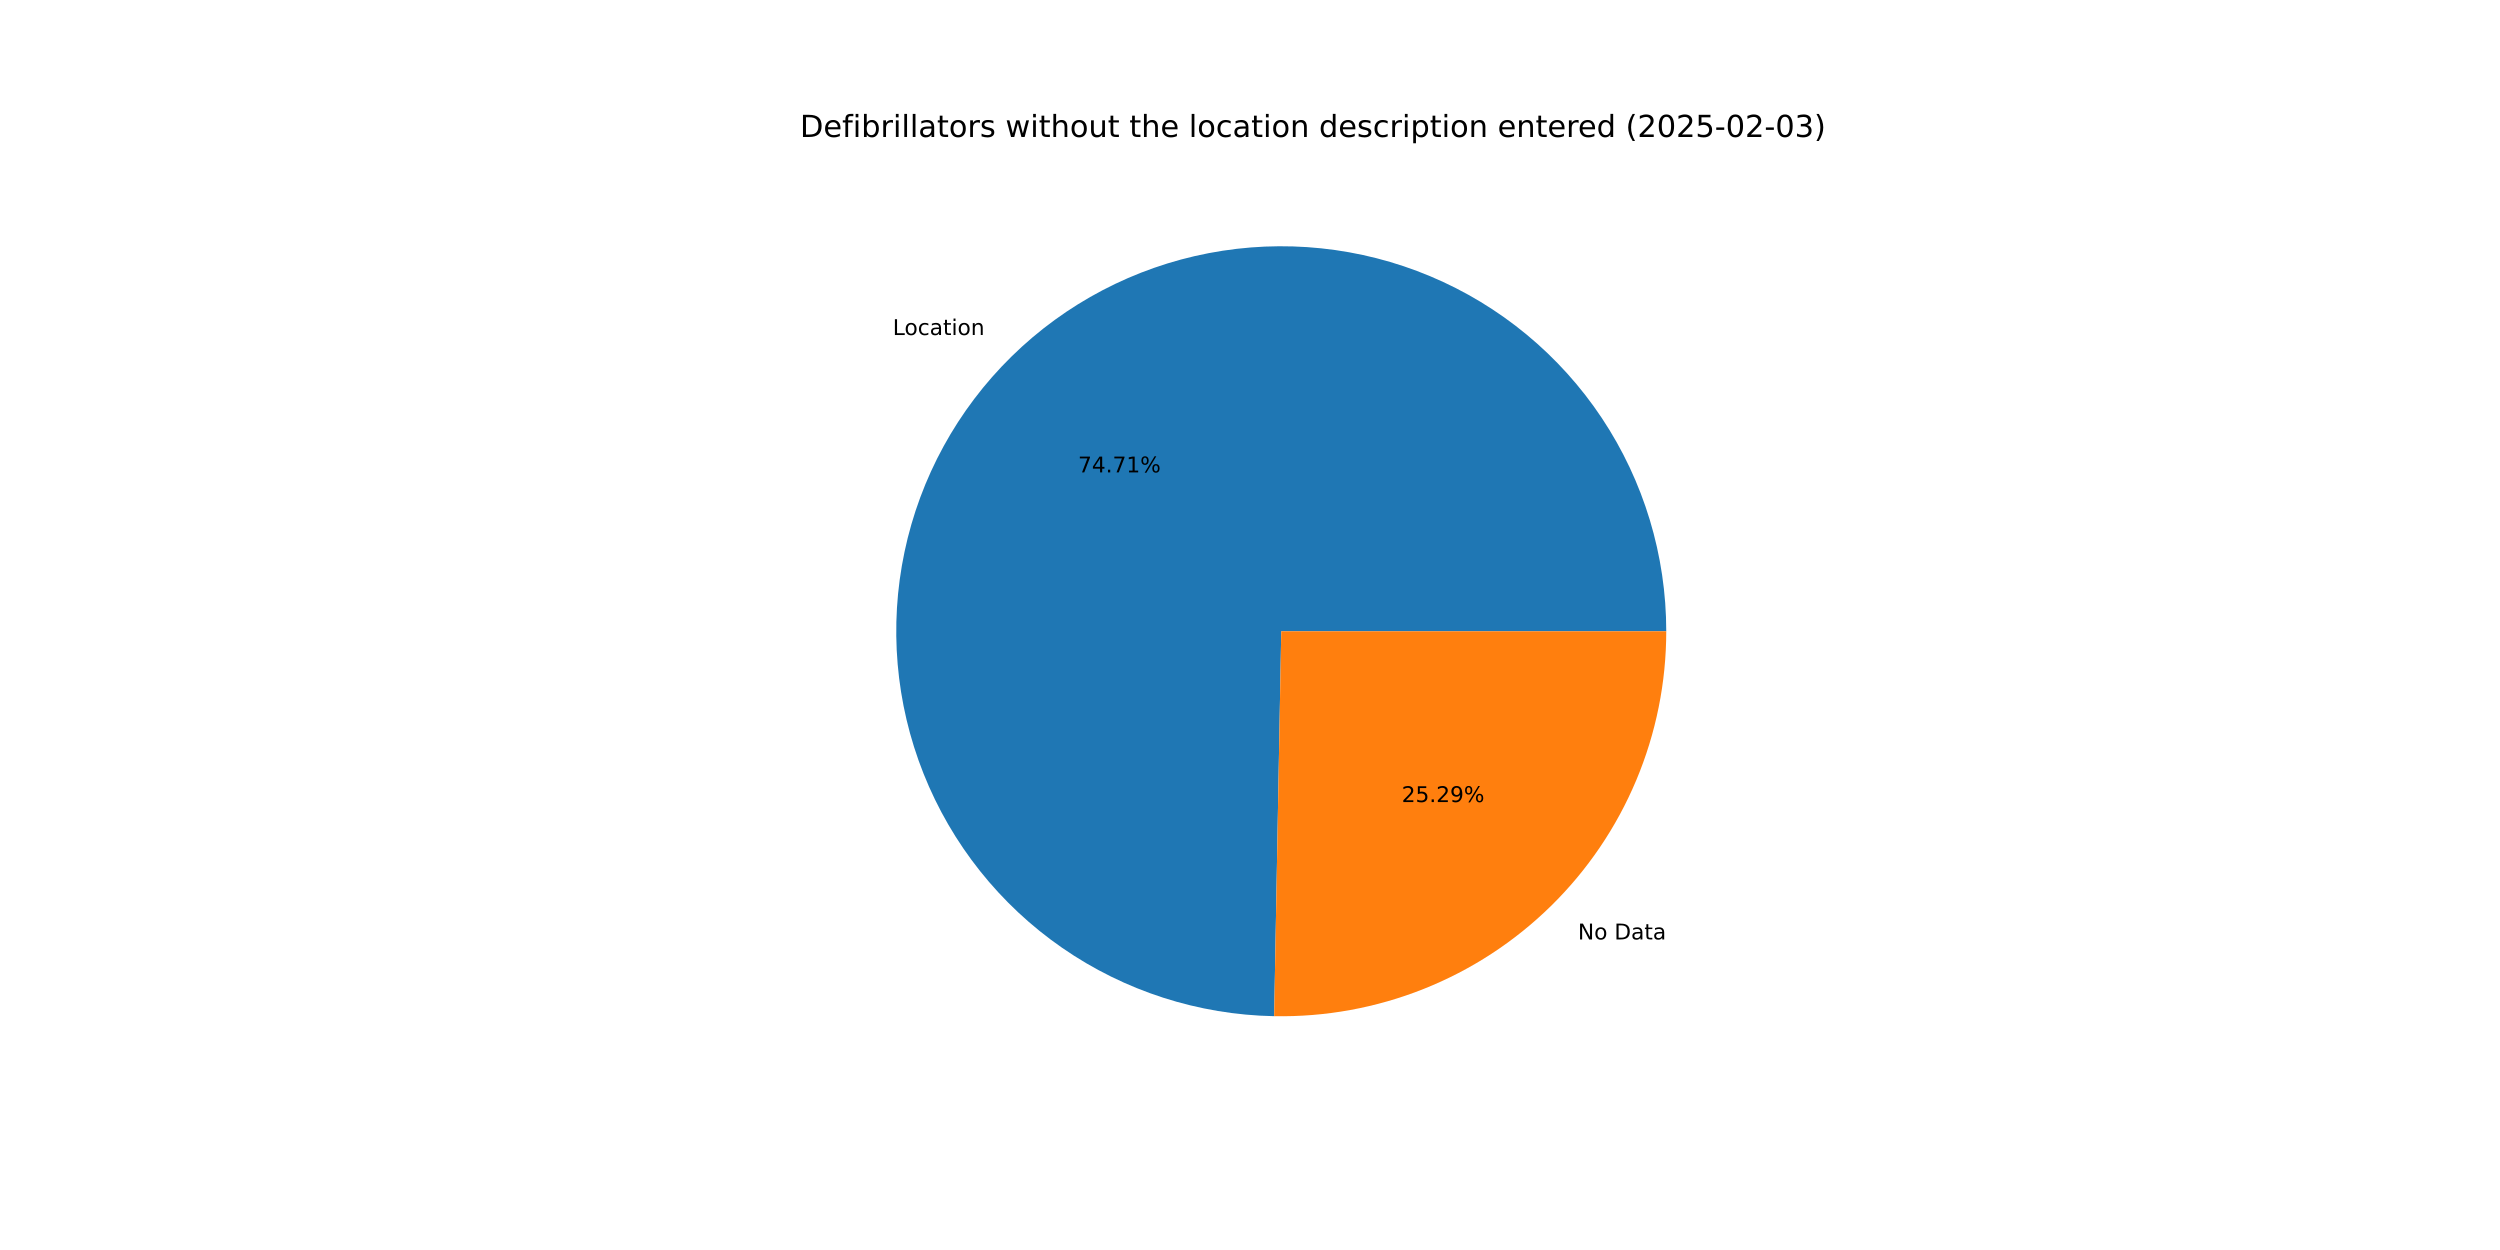
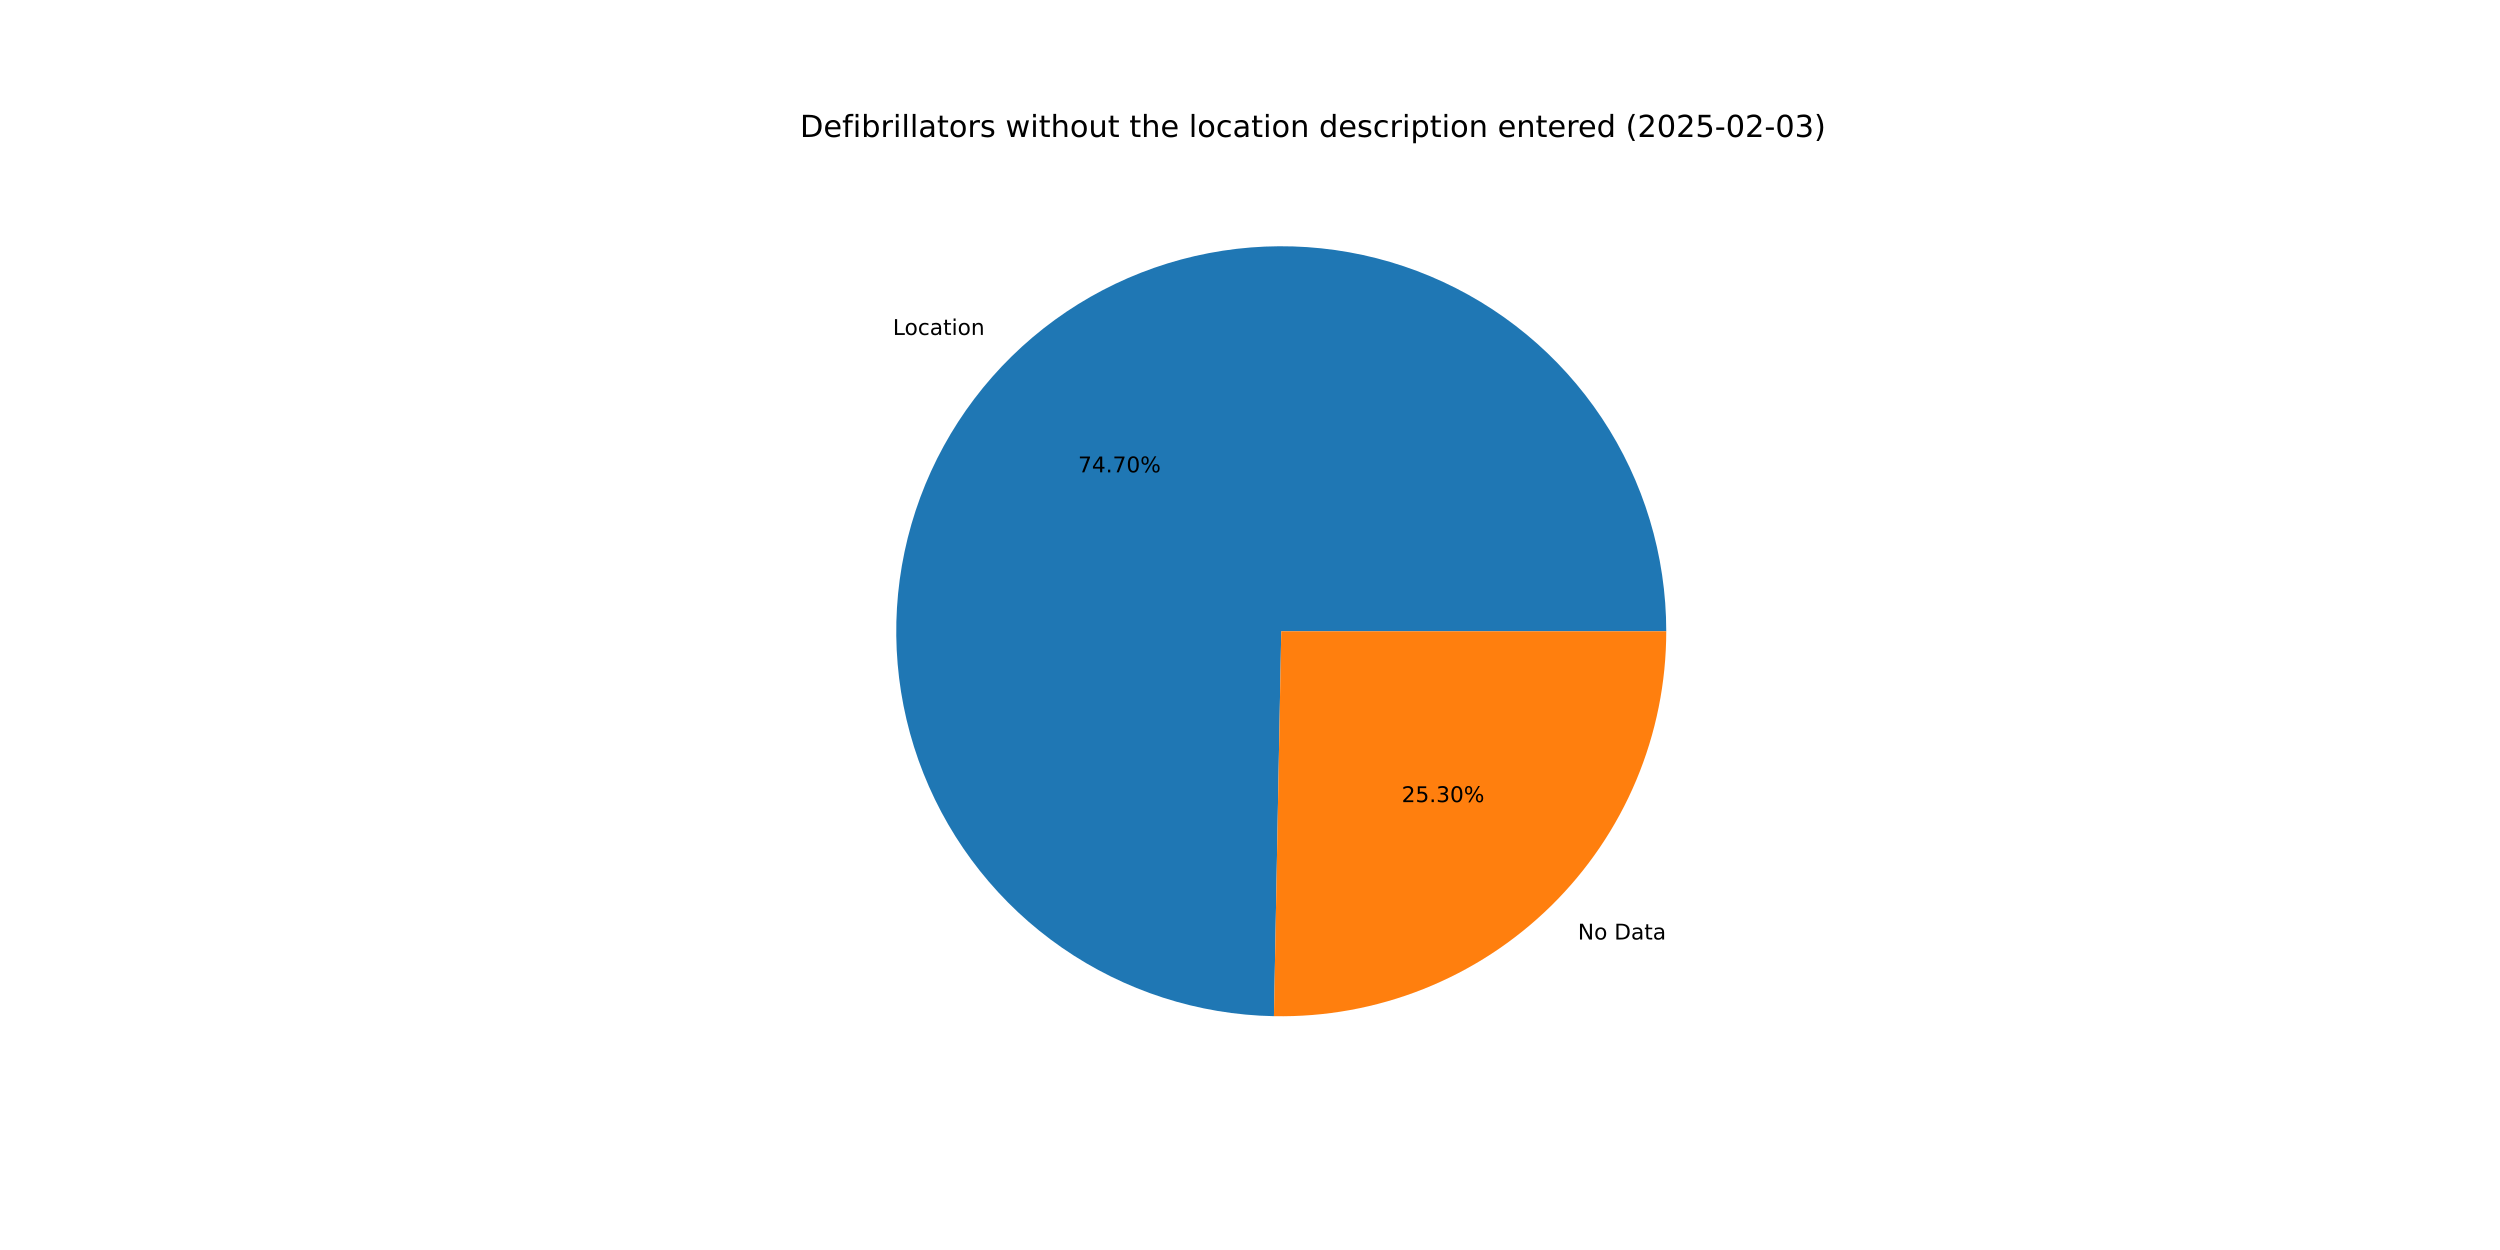
<svg xmlns="http://www.w3.org/2000/svg" xmlns:xlink="http://www.w3.org/1999/xlink" width="1152pt" height="576pt" viewBox="0 0 1152 576" version="1.1">
  <defs>
    <style type="text/css">*{stroke-linejoin: round; stroke-linecap: butt}</style>
  </defs>
  <g id="figure_1">
    <g id="patch_1">
      <path d="M 0 576  L 1152 576  L 1152 0  L 0 0  z " style="fill: #ffffff" />
    </g>
    <g id="axes_1">
      <g id="patch_2">
-         <path d="M 767.808 290.88  C 767.808 255.936 757.483 221.758 738.136 192.658  C 718.789 163.558 691.269 140.813 659.046 127.291  C 626.824 113.77 591.314 110.066 556.994 116.646  C 522.675 123.226 491.053 139.801 466.116 164.282  C 441.18 188.762 424.024 220.073 416.812 254.265  C 409.599 288.457 412.648 324.03 425.573 356.497  C 438.497 388.963 460.731 416.898 489.469 436.779  C 518.207 456.66 552.188 467.613 587.127 468.258  L 590.4 290.88  z " style="fill: #1f77b4" />
+         <path d="M 767.808 290.88  C 767.808 255.94 757.486 221.766 738.143 192.668  C 718.8 163.57 691.285 140.825 659.068 127.3  C 626.851 113.776 591.346 110.066 557.029 116.639  C 522.712 123.211 491.09 139.777 466.15 164.248  C 441.21 188.719 424.046 220.021 416.824 254.207  C 409.601 288.393 412.636 323.963 425.546 356.43  C 438.456 388.898 460.675 416.84 489.401 436.732  C 518.126 456.624 552.098 467.593 587.032 468.256  L 590.4 290.88  z " style="fill: #1f77b4" />
      </g>
      <g id="patch_3">
-         <path d="M 587.127 468.258  C 610.695 468.693 634.116 464.426 656.017 455.707  C 677.917 446.989 697.863 433.992 714.684 417.478  C 731.505 400.965 744.868 381.263 753.989 359.526  C 763.11 337.79 767.808 314.452 767.808 290.88  L 590.4 290.88  z " style="fill: #ff7f0e" />
+         <path d="M 587.032 468.256  C 610.608 468.704 634.039 464.446 655.95 455.734  C 677.862 447.021 697.819 434.026 714.65 417.512  C 731.481 400.997 744.852 381.291 753.98 359.548  C 763.107 337.806 767.808 314.46 767.808 290.88  L 590.4 290.88  z " style="fill: #ff7f0e" />
      </g>
      <g id="matplotlib.axis_1" />
      <g id="matplotlib.axis_2" />
      <g id="text_1">
-         <g transform="translate(411.3909 154.3812) scale(0.1 -0.1)">
+         <g transform="translate(411.4282 154.3446) scale(0.1 -0.1)">
          <defs>
            <path id="DejaVuSans-4c" d="M 628 4666  L 1259 4666  L 1259 531  L 3531 531  L 3531 0  L 628 0  L 628 4666  z " transform="scale(0.015625)" />
            <path id="DejaVuSans-6f" d="M 1959 3097  Q 1497 3097 1228 2736  Q 959 2375 959 1747  Q 959 1119 1226 758  Q 1494 397 1959 397  Q 2419 397 2687 759  Q 2956 1122 2956 1747  Q 2956 2369 2687 2733  Q 2419 3097 1959 3097  z M 1959 3584  Q 2709 3584 3137 3096  Q 3566 2609 3566 1747  Q 3566 888 3137 398  Q 2709 -91 1959 -91  Q 1206 -91 779 398  Q 353 888 353 1747  Q 353 2609 779 3096  Q 1206 3584 1959 3584  z " transform="scale(0.015625)" />
            <path id="DejaVuSans-63" d="M 3122 3366  L 3122 2828  Q 2878 2963 2633 3030  Q 2388 3097 2138 3097  Q 1578 3097 1268 2742  Q 959 2388 959 1747  Q 959 1106 1268 751  Q 1578 397 2138 397  Q 2388 397 2633 464  Q 2878 531 3122 666  L 3122 134  Q 2881 22 2623 -34  Q 2366 -91 2075 -91  Q 1284 -91 818 406  Q 353 903 353 1747  Q 353 2603 823 3093  Q 1294 3584 2113 3584  Q 2378 3584 2631 3529  Q 2884 3475 3122 3366  z " transform="scale(0.015625)" />
            <path id="DejaVuSans-61" d="M 2194 1759  Q 1497 1759 1228 1600  Q 959 1441 959 1056  Q 959 750 1161 570  Q 1363 391 1709 391  Q 2188 391 2477 730  Q 2766 1069 2766 1631  L 2766 1759  L 2194 1759  z M 3341 1997  L 3341 0  L 2766 0  L 2766 531  Q 2569 213 2275 61  Q 1981 -91 1556 -91  Q 1019 -91 701 211  Q 384 513 384 1019  Q 384 1609 779 1909  Q 1175 2209 1959 2209  L 2766 2209  L 2766 2266  Q 2766 2663 2505 2880  Q 2244 3097 1772 3097  Q 1472 3097 1187 3025  Q 903 2953 641 2809  L 641 3341  Q 956 3463 1253 3523  Q 1550 3584 1831 3584  Q 2591 3584 2966 3190  Q 3341 2797 3341 1997  z " transform="scale(0.015625)" />
            <path id="DejaVuSans-74" d="M 1172 4494  L 1172 3500  L 2356 3500  L 2356 3053  L 1172 3053  L 1172 1153  Q 1172 725 1289 603  Q 1406 481 1766 481  L 2356 481  L 2356 0  L 1766 0  Q 1100 0 847 248  Q 594 497 594 1153  L 594 3053  L 172 3053  L 172 3500  L 594 3500  L 594 4494  L 1172 4494  z " transform="scale(0.015625)" />
            <path id="DejaVuSans-69" d="M 603 3500  L 1178 3500  L 1178 0  L 603 0  L 603 3500  z M 603 4863  L 1178 4863  L 1178 4134  L 603 4134  L 603 4863  z " transform="scale(0.015625)" />
            <path id="DejaVuSans-6e" d="M 3513 2113  L 3513 0  L 2938 0  L 2938 2094  Q 2938 2591 2744 2837  Q 2550 3084 2163 3084  Q 1697 3084 1428 2787  Q 1159 2491 1159 1978  L 1159 0  L 581 0  L 581 3500  L 1159 3500  L 1159 2956  Q 1366 3272 1645 3428  Q 1925 3584 2291 3584  Q 2894 3584 3203 3211  Q 3513 2838 3513 2113  z " transform="scale(0.015625)" />
          </defs>
          <use xlink:href="#DejaVuSans-4c" />
          <use xlink:href="#DejaVuSans-6f" x="53.963" />
          <use xlink:href="#DejaVuSans-63" x="115.145" />
          <use xlink:href="#DejaVuSans-61" x="170.125" />
          <use xlink:href="#DejaVuSans-74" x="231.404" />
          <use xlink:href="#DejaVuSans-69" x="270.613" />
          <use xlink:href="#DejaVuSans-6f" x="298.396" />
          <use xlink:href="#DejaVuSans-6e" x="359.578" />
        </g>
      </g>
      <g id="text_2">
-         <g transform="translate(496.7649 217.6804) scale(0.1 -0.1)">
+         <g transform="translate(496.7852 217.6604) scale(0.1 -0.1)">
          <defs>
            <path id="DejaVuSans-37" d="M 525 4666  L 3525 4666  L 3525 4397  L 1831 0  L 1172 0  L 2766 4134  L 525 4134  L 525 4666  z " transform="scale(0.015625)" />
            <path id="DejaVuSans-34" d="M 2419 4116  L 825 1625  L 2419 1625  L 2419 4116  z M 2253 4666  L 3047 4666  L 3047 1625  L 3713 1625  L 3713 1100  L 3047 1100  L 3047 0  L 2419 0  L 2419 1100  L 313 1100  L 313 1709  L 2253 4666  z " transform="scale(0.015625)" />
            <path id="DejaVuSans-2e" d="M 684 794  L 1344 794  L 1344 0  L 684 0  L 684 794  z " transform="scale(0.015625)" />
-             <path id="DejaVuSans-31" d="M 794 531  L 1825 531  L 1825 4091  L 703 3866  L 703 4441  L 1819 4666  L 2450 4666  L 2450 531  L 3481 531  L 3481 0  L 794 0  L 794 531  z " transform="scale(0.015625)" />
+             <path id="DejaVuSans-30" d="M 2034 4250  Q 1547 4250 1301 3770  Q 1056 3291 1056 2328  Q 1056 1369 1301 889  Q 1547 409 2034 409  Q 2525 409 2770 889  Q 3016 1369 3016 2328  Q 3016 3291 2770 3770  Q 2525 4250 2034 4250  z M 2034 4750  Q 2819 4750 3233 4129  Q 3647 3509 3647 2328  Q 3647 1150 3233 529  Q 2819 -91 2034 -91  Q 1250 -91 836 529  Q 422 1150 422 2328  Q 422 3509 836 4129  Q 1250 4750 2034 4750  z " transform="scale(0.015625)" />
            <path id="DejaVuSans-25" d="M 4653 2053  Q 4381 2053 4226 1822  Q 4072 1591 4072 1178  Q 4072 772 4226 539  Q 4381 306 4653 306  Q 4919 306 5073 539  Q 5228 772 5228 1178  Q 5228 1588 5073 1820  Q 4919 2053 4653 2053  z M 4653 2450  Q 5147 2450 5437 2106  Q 5728 1763 5728 1178  Q 5728 594 5436 251  Q 5144 -91 4653 -91  Q 4153 -91 3862 251  Q 3572 594 3572 1178  Q 3572 1766 3864 2108  Q 4156 2450 4653 2450  z M 1428 4353  Q 1159 4353 1004 4120  Q 850 3888 850 3481  Q 850 3069 1003 2837  Q 1156 2606 1428 2606  Q 1700 2606 1854 2837  Q 2009 3069 2009 3481  Q 2009 3884 1853 4118  Q 1697 4353 1428 4353  z M 4250 4750  L 4750 4750  L 1831 -91  L 1331 -91  L 4250 4750  z M 1428 4750  Q 1922 4750 2215 4408  Q 2509 4066 2509 3481  Q 2509 2891 2217 2550  Q 1925 2209 1428 2209  Q 931 2209 642 2551  Q 353 2894 353 3481  Q 353 4063 643 4406  Q 934 4750 1428 4750  z " transform="scale(0.015625)" />
          </defs>
          <use xlink:href="#DejaVuSans-37" />
          <use xlink:href="#DejaVuSans-34" x="63.623" />
          <use xlink:href="#DejaVuSans-2e" x="127.246" />
          <use xlink:href="#DejaVuSans-37" x="159.033" />
-           <use xlink:href="#DejaVuSans-31" x="222.656" />
+           <use xlink:href="#DejaVuSans-30" x="222.656" />
          <use xlink:href="#DejaVuSans-25" x="286.279" />
        </g>
      </g>
      <g id="text_3">
-         <g transform="translate(727.1122 432.8975) scale(0.1 -0.1)">
+         <g transform="translate(727.0749 432.9341) scale(0.1 -0.1)">
          <defs>
            <path id="DejaVuSans-4e" d="M 628 4666  L 1478 4666  L 3547 763  L 3547 4666  L 4159 4666  L 4159 0  L 3309 0  L 1241 3903  L 1241 0  L 628 0  L 628 4666  z " transform="scale(0.015625)" />
            <path id="DejaVuSans-20" transform="scale(0.015625)" />
            <path id="DejaVuSans-44" d="M 1259 4147  L 1259 519  L 2022 519  Q 2988 519 3436 956  Q 3884 1394 3884 2338  Q 3884 3275 3436 3711  Q 2988 4147 2022 4147  L 1259 4147  z M 628 4666  L 1925 4666  Q 3281 4666 3915 4102  Q 4550 3538 4550 2338  Q 4550 1131 3912 565  Q 3275 0 1925 0  L 628 0  L 628 4666  z " transform="scale(0.015625)" />
          </defs>
          <use xlink:href="#DejaVuSans-4e" />
          <use xlink:href="#DejaVuSans-6f" x="74.805" />
          <use xlink:href="#DejaVuSans-20" x="135.986" />
          <use xlink:href="#DejaVuSans-44" x="167.773" />
          <use xlink:href="#DejaVuSans-61" x="244.775" />
          <use xlink:href="#DejaVuSans-74" x="306.055" />
          <use xlink:href="#DejaVuSans-61" x="345.264" />
        </g>
      </g>
      <g id="text_4">
-         <g transform="translate(645.9055 369.5984) scale(0.1 -0.1)">
+         <g transform="translate(645.8851 369.6183) scale(0.1 -0.1)">
          <defs>
            <path id="DejaVuSans-32" d="M 1228 531  L 3431 531  L 3431 0  L 469 0  L 469 531  Q 828 903 1448 1529  Q 2069 2156 2228 2338  Q 2531 2678 2651 2914  Q 2772 3150 2772 3378  Q 2772 3750 2511 3984  Q 2250 4219 1831 4219  Q 1534 4219 1204 4116  Q 875 4013 500 3803  L 500 4441  Q 881 4594 1212 4672  Q 1544 4750 1819 4750  Q 2544 4750 2975 4387  Q 3406 4025 3406 3419  Q 3406 3131 3298 2873  Q 3191 2616 2906 2266  Q 2828 2175 2409 1742  Q 1991 1309 1228 531  z " transform="scale(0.015625)" />
            <path id="DejaVuSans-35" d="M 691 4666  L 3169 4666  L 3169 4134  L 1269 4134  L 1269 2991  Q 1406 3038 1543 3061  Q 1681 3084 1819 3084  Q 2600 3084 3056 2656  Q 3513 2228 3513 1497  Q 3513 744 3044 326  Q 2575 -91 1722 -91  Q 1428 -91 1123 -41  Q 819 9 494 109  L 494 744  Q 775 591 1075 516  Q 1375 441 1709 441  Q 2250 441 2565 725  Q 2881 1009 2881 1497  Q 2881 1984 2565 2268  Q 2250 2553 1709 2553  Q 1456 2553 1204 2497  Q 953 2441 691 2322  L 691 4666  z " transform="scale(0.015625)" />
-             <path id="DejaVuSans-39" d="M 703 97  L 703 672  Q 941 559 1184 500  Q 1428 441 1663 441  Q 2288 441 2617 861  Q 2947 1281 2994 2138  Q 2813 1869 2534 1725  Q 2256 1581 1919 1581  Q 1219 1581 811 2004  Q 403 2428 403 3163  Q 403 3881 828 4315  Q 1253 4750 1959 4750  Q 2769 4750 3195 4129  Q 3622 3509 3622 2328  Q 3622 1225 3098 567  Q 2575 -91 1691 -91  Q 1453 -91 1209 -44  Q 966 3 703 97  z M 1959 2075  Q 2384 2075 2632 2365  Q 2881 2656 2881 3163  Q 2881 3666 2632 3958  Q 2384 4250 1959 4250  Q 1534 4250 1286 3958  Q 1038 3666 1038 3163  Q 1038 2656 1286 2365  Q 1534 2075 1959 2075  z " transform="scale(0.015625)" />
+             <path id="DejaVuSans-33" d="M 2597 2516  Q 3050 2419 3304 2112  Q 3559 1806 3559 1356  Q 3559 666 3084 287  Q 2609 -91 1734 -91  Q 1441 -91 1130 -33  Q 819 25 488 141  L 488 750  Q 750 597 1062 519  Q 1375 441 1716 441  Q 2309 441 2620 675  Q 2931 909 2931 1356  Q 2931 1769 2642 2001  Q 2353 2234 1838 2234  L 1294 2234  L 1294 2753  L 1863 2753  Q 2328 2753 2575 2939  Q 2822 3125 2822 3475  Q 2822 3834 2567 4026  Q 2313 4219 1838 4219  Q 1578 4219 1281 4162  Q 984 4106 628 3988  L 628 4550  Q 988 4650 1302 4700  Q 1616 4750 1894 4750  Q 2613 4750 3031 4423  Q 3450 4097 3450 3541  Q 3450 3153 3228 2886  Q 3006 2619 2597 2516  z " transform="scale(0.015625)" />
          </defs>
          <use xlink:href="#DejaVuSans-32" />
          <use xlink:href="#DejaVuSans-35" x="63.623" />
          <use xlink:href="#DejaVuSans-2e" x="127.246" />
-           <use xlink:href="#DejaVuSans-32" x="159.033" />
-           <use xlink:href="#DejaVuSans-39" x="222.656" />
+           <use xlink:href="#DejaVuSans-33" x="159.033" />
+           <use xlink:href="#DejaVuSans-30" x="222.656" />
          <use xlink:href="#DejaVuSans-25" x="286.279" />
        </g>
      </g>
      <g id="text_5">
        <g transform="translate(368.64 63.12) scale(0.14 -0.14)">
          <defs>
            <path id="DejaVuSans-65" d="M 3597 1894  L 3597 1613  L 953 1613  Q 991 1019 1311 708  Q 1631 397 2203 397  Q 2534 397 2845 478  Q 3156 559 3463 722  L 3463 178  Q 3153 47 2828 -22  Q 2503 -91 2169 -91  Q 1331 -91 842 396  Q 353 884 353 1716  Q 353 2575 817 3079  Q 1281 3584 2069 3584  Q 2775 3584 3186 3129  Q 3597 2675 3597 1894  z M 3022 2063  Q 3016 2534 2758 2815  Q 2500 3097 2075 3097  Q 1594 3097 1305 2825  Q 1016 2553 972 2059  L 3022 2063  z " transform="scale(0.015625)" />
            <path id="DejaVuSans-66" d="M 2375 4863  L 2375 4384  L 1825 4384  Q 1516 4384 1395 4259  Q 1275 4134 1275 3809  L 1275 3500  L 2222 3500  L 2222 3053  L 1275 3053  L 1275 0  L 697 0  L 697 3053  L 147 3053  L 147 3500  L 697 3500  L 697 3744  Q 697 4328 969 4595  Q 1241 4863 1831 4863  L 2375 4863  z " transform="scale(0.015625)" />
            <path id="DejaVuSans-62" d="M 3116 1747  Q 3116 2381 2855 2742  Q 2594 3103 2138 3103  Q 1681 3103 1420 2742  Q 1159 2381 1159 1747  Q 1159 1113 1420 752  Q 1681 391 2138 391  Q 2594 391 2855 752  Q 3116 1113 3116 1747  z M 1159 2969  Q 1341 3281 1617 3432  Q 1894 3584 2278 3584  Q 2916 3584 3314 3078  Q 3713 2572 3713 1747  Q 3713 922 3314 415  Q 2916 -91 2278 -91  Q 1894 -91 1617 61  Q 1341 213 1159 525  L 1159 0  L 581 0  L 581 4863  L 1159 4863  L 1159 2969  z " transform="scale(0.015625)" />
            <path id="DejaVuSans-72" d="M 2631 2963  Q 2534 3019 2420 3045  Q 2306 3072 2169 3072  Q 1681 3072 1420 2755  Q 1159 2438 1159 1844  L 1159 0  L 581 0  L 581 3500  L 1159 3500  L 1159 2956  Q 1341 3275 1631 3429  Q 1922 3584 2338 3584  Q 2397 3584 2469 3576  Q 2541 3569 2628 3553  L 2631 2963  z " transform="scale(0.015625)" />
            <path id="DejaVuSans-6c" d="M 603 4863  L 1178 4863  L 1178 0  L 603 0  L 603 4863  z " transform="scale(0.015625)" />
            <path id="DejaVuSans-73" d="M 2834 3397  L 2834 2853  Q 2591 2978 2328 3040  Q 2066 3103 1784 3103  Q 1356 3103 1142 2972  Q 928 2841 928 2578  Q 928 2378 1081 2264  Q 1234 2150 1697 2047  L 1894 2003  Q 2506 1872 2764 1633  Q 3022 1394 3022 966  Q 3022 478 2636 193  Q 2250 -91 1575 -91  Q 1294 -91 989 -36  Q 684 19 347 128  L 347 722  Q 666 556 975 473  Q 1284 391 1588 391  Q 1994 391 2212 530  Q 2431 669 2431 922  Q 2431 1156 2273 1281  Q 2116 1406 1581 1522  L 1381 1569  Q 847 1681 609 1914  Q 372 2147 372 2553  Q 372 3047 722 3315  Q 1072 3584 1716 3584  Q 2034 3584 2315 3537  Q 2597 3491 2834 3397  z " transform="scale(0.015625)" />
            <path id="DejaVuSans-77" d="M 269 3500  L 844 3500  L 1563 769  L 2278 3500  L 2956 3500  L 3675 769  L 4391 3500  L 4966 3500  L 4050 0  L 3372 0  L 2619 2869  L 1863 0  L 1184 0  L 269 3500  z " transform="scale(0.015625)" />
            <path id="DejaVuSans-68" d="M 3513 2113  L 3513 0  L 2938 0  L 2938 2094  Q 2938 2591 2744 2837  Q 2550 3084 2163 3084  Q 1697 3084 1428 2787  Q 1159 2491 1159 1978  L 1159 0  L 581 0  L 581 4863  L 1159 4863  L 1159 2956  Q 1366 3272 1645 3428  Q 1925 3584 2291 3584  Q 2894 3584 3203 3211  Q 3513 2838 3513 2113  z " transform="scale(0.015625)" />
            <path id="DejaVuSans-75" d="M 544 1381  L 544 3500  L 1119 3500  L 1119 1403  Q 1119 906 1312 657  Q 1506 409 1894 409  Q 2359 409 2629 706  Q 2900 1003 2900 1516  L 2900 3500  L 3475 3500  L 3475 0  L 2900 0  L 2900 538  Q 2691 219 2414 64  Q 2138 -91 1772 -91  Q 1169 -91 856 284  Q 544 659 544 1381  z M 1991 3584  L 1991 3584  z " transform="scale(0.015625)" />
            <path id="DejaVuSans-64" d="M 2906 2969  L 2906 4863  L 3481 4863  L 3481 0  L 2906 0  L 2906 525  Q 2725 213 2448 61  Q 2172 -91 1784 -91  Q 1150 -91 751 415  Q 353 922 353 1747  Q 353 2572 751 3078  Q 1150 3584 1784 3584  Q 2172 3584 2448 3432  Q 2725 3281 2906 2969  z M 947 1747  Q 947 1113 1208 752  Q 1469 391 1925 391  Q 2381 391 2643 752  Q 2906 1113 2906 1747  Q 2906 2381 2643 2742  Q 2381 3103 1925 3103  Q 1469 3103 1208 2742  Q 947 2381 947 1747  z " transform="scale(0.015625)" />
            <path id="DejaVuSans-70" d="M 1159 525  L 1159 -1331  L 581 -1331  L 581 3500  L 1159 3500  L 1159 2969  Q 1341 3281 1617 3432  Q 1894 3584 2278 3584  Q 2916 3584 3314 3078  Q 3713 2572 3713 1747  Q 3713 922 3314 415  Q 2916 -91 2278 -91  Q 1894 -91 1617 61  Q 1341 213 1159 525  z M 3116 1747  Q 3116 2381 2855 2742  Q 2594 3103 2138 3103  Q 1681 3103 1420 2742  Q 1159 2381 1159 1747  Q 1159 1113 1420 752  Q 1681 391 2138 391  Q 2594 391 2855 752  Q 3116 1113 3116 1747  z " transform="scale(0.015625)" />
            <path id="DejaVuSans-28" d="M 1984 4856  Q 1566 4138 1362 3434  Q 1159 2731 1159 2009  Q 1159 1288 1364 580  Q 1569 -128 1984 -844  L 1484 -844  Q 1016 -109 783 600  Q 550 1309 550 2009  Q 550 2706 781 3412  Q 1013 4119 1484 4856  L 1984 4856  z " transform="scale(0.015625)" />
-             <path id="DejaVuSans-30" d="M 2034 4250  Q 1547 4250 1301 3770  Q 1056 3291 1056 2328  Q 1056 1369 1301 889  Q 1547 409 2034 409  Q 2525 409 2770 889  Q 3016 1369 3016 2328  Q 3016 3291 2770 3770  Q 2525 4250 2034 4250  z M 2034 4750  Q 2819 4750 3233 4129  Q 3647 3509 3647 2328  Q 3647 1150 3233 529  Q 2819 -91 2034 -91  Q 1250 -91 836 529  Q 422 1150 422 2328  Q 422 3509 836 4129  Q 1250 4750 2034 4750  z " transform="scale(0.015625)" />
            <path id="DejaVuSans-2d" d="M 313 2009  L 1997 2009  L 1997 1497  L 313 1497  L 313 2009  z " transform="scale(0.015625)" />
-             <path id="DejaVuSans-33" d="M 2597 2516  Q 3050 2419 3304 2112  Q 3559 1806 3559 1356  Q 3559 666 3084 287  Q 2609 -91 1734 -91  Q 1441 -91 1130 -33  Q 819 25 488 141  L 488 750  Q 750 597 1062 519  Q 1375 441 1716 441  Q 2309 441 2620 675  Q 2931 909 2931 1356  Q 2931 1769 2642 2001  Q 2353 2234 1838 2234  L 1294 2234  L 1294 2753  L 1863 2753  Q 2328 2753 2575 2939  Q 2822 3125 2822 3475  Q 2822 3834 2567 4026  Q 2313 4219 1838 4219  Q 1578 4219 1281 4162  Q 984 4106 628 3988  L 628 4550  Q 988 4650 1302 4700  Q 1616 4750 1894 4750  Q 2613 4750 3031 4423  Q 3450 4097 3450 3541  Q 3450 3153 3228 2886  Q 3006 2619 2597 2516  z " transform="scale(0.015625)" />
            <path id="DejaVuSans-29" d="M 513 4856  L 1013 4856  Q 1481 4119 1714 3412  Q 1947 2706 1947 2009  Q 1947 1309 1714 600  Q 1481 -109 1013 -844  L 513 -844  Q 928 -128 1133 580  Q 1338 1288 1338 2009  Q 1338 2731 1133 3434  Q 928 4138 513 4856  z " transform="scale(0.015625)" />
          </defs>
          <use xlink:href="#DejaVuSans-44" />
          <use xlink:href="#DejaVuSans-65" x="77.002" />
          <use xlink:href="#DejaVuSans-66" x="138.525" />
          <use xlink:href="#DejaVuSans-69" x="173.73" />
          <use xlink:href="#DejaVuSans-62" x="201.514" />
          <use xlink:href="#DejaVuSans-72" x="264.99" />
          <use xlink:href="#DejaVuSans-69" x="306.104" />
          <use xlink:href="#DejaVuSans-6c" x="333.887" />
          <use xlink:href="#DejaVuSans-6c" x="361.67" />
          <use xlink:href="#DejaVuSans-61" x="389.453" />
          <use xlink:href="#DejaVuSans-74" x="450.732" />
          <use xlink:href="#DejaVuSans-6f" x="489.941" />
          <use xlink:href="#DejaVuSans-72" x="551.123" />
          <use xlink:href="#DejaVuSans-73" x="592.236" />
          <use xlink:href="#DejaVuSans-20" x="644.336" />
          <use xlink:href="#DejaVuSans-77" x="676.123" />
          <use xlink:href="#DejaVuSans-69" x="757.91" />
          <use xlink:href="#DejaVuSans-74" x="785.693" />
          <use xlink:href="#DejaVuSans-68" x="824.902" />
          <use xlink:href="#DejaVuSans-6f" x="888.281" />
          <use xlink:href="#DejaVuSans-75" x="949.463" />
          <use xlink:href="#DejaVuSans-74" x="1012.842" />
          <use xlink:href="#DejaVuSans-20" x="1052.051" />
          <use xlink:href="#DejaVuSans-74" x="1083.838" />
          <use xlink:href="#DejaVuSans-68" x="1123.047" />
          <use xlink:href="#DejaVuSans-65" x="1186.426" />
          <use xlink:href="#DejaVuSans-20" x="1247.949" />
          <use xlink:href="#DejaVuSans-6c" x="1279.736" />
          <use xlink:href="#DejaVuSans-6f" x="1307.52" />
          <use xlink:href="#DejaVuSans-63" x="1368.701" />
          <use xlink:href="#DejaVuSans-61" x="1423.682" />
          <use xlink:href="#DejaVuSans-74" x="1484.961" />
          <use xlink:href="#DejaVuSans-69" x="1524.17" />
          <use xlink:href="#DejaVuSans-6f" x="1551.953" />
          <use xlink:href="#DejaVuSans-6e" x="1613.135" />
          <use xlink:href="#DejaVuSans-20" x="1676.514" />
          <use xlink:href="#DejaVuSans-64" x="1708.301" />
          <use xlink:href="#DejaVuSans-65" x="1771.777" />
          <use xlink:href="#DejaVuSans-73" x="1833.301" />
          <use xlink:href="#DejaVuSans-63" x="1885.4" />
          <use xlink:href="#DejaVuSans-72" x="1940.381" />
          <use xlink:href="#DejaVuSans-69" x="1981.494" />
          <use xlink:href="#DejaVuSans-70" x="2009.277" />
          <use xlink:href="#DejaVuSans-74" x="2072.754" />
          <use xlink:href="#DejaVuSans-69" x="2111.963" />
          <use xlink:href="#DejaVuSans-6f" x="2139.746" />
          <use xlink:href="#DejaVuSans-6e" x="2200.928" />
          <use xlink:href="#DejaVuSans-20" x="2264.307" />
          <use xlink:href="#DejaVuSans-65" x="2296.094" />
          <use xlink:href="#DejaVuSans-6e" x="2357.617" />
          <use xlink:href="#DejaVuSans-74" x="2420.996" />
          <use xlink:href="#DejaVuSans-65" x="2460.205" />
          <use xlink:href="#DejaVuSans-72" x="2521.729" />
          <use xlink:href="#DejaVuSans-65" x="2560.592" />
          <use xlink:href="#DejaVuSans-64" x="2622.115" />
          <use xlink:href="#DejaVuSans-20" x="2685.592" />
          <use xlink:href="#DejaVuSans-28" x="2717.379" />
          <use xlink:href="#DejaVuSans-32" x="2756.393" />
          <use xlink:href="#DejaVuSans-30" x="2820.016" />
          <use xlink:href="#DejaVuSans-32" x="2883.639" />
          <use xlink:href="#DejaVuSans-35" x="2947.262" />
          <use xlink:href="#DejaVuSans-2d" x="3010.885" />
          <use xlink:href="#DejaVuSans-30" x="3046.969" />
          <use xlink:href="#DejaVuSans-32" x="3110.592" />
          <use xlink:href="#DejaVuSans-2d" x="3174.215" />
          <use xlink:href="#DejaVuSans-30" x="3210.299" />
          <use xlink:href="#DejaVuSans-33" x="3273.922" />
          <use xlink:href="#DejaVuSans-29" x="3337.545" />
        </g>
      </g>
    </g>
  </g>
</svg>
